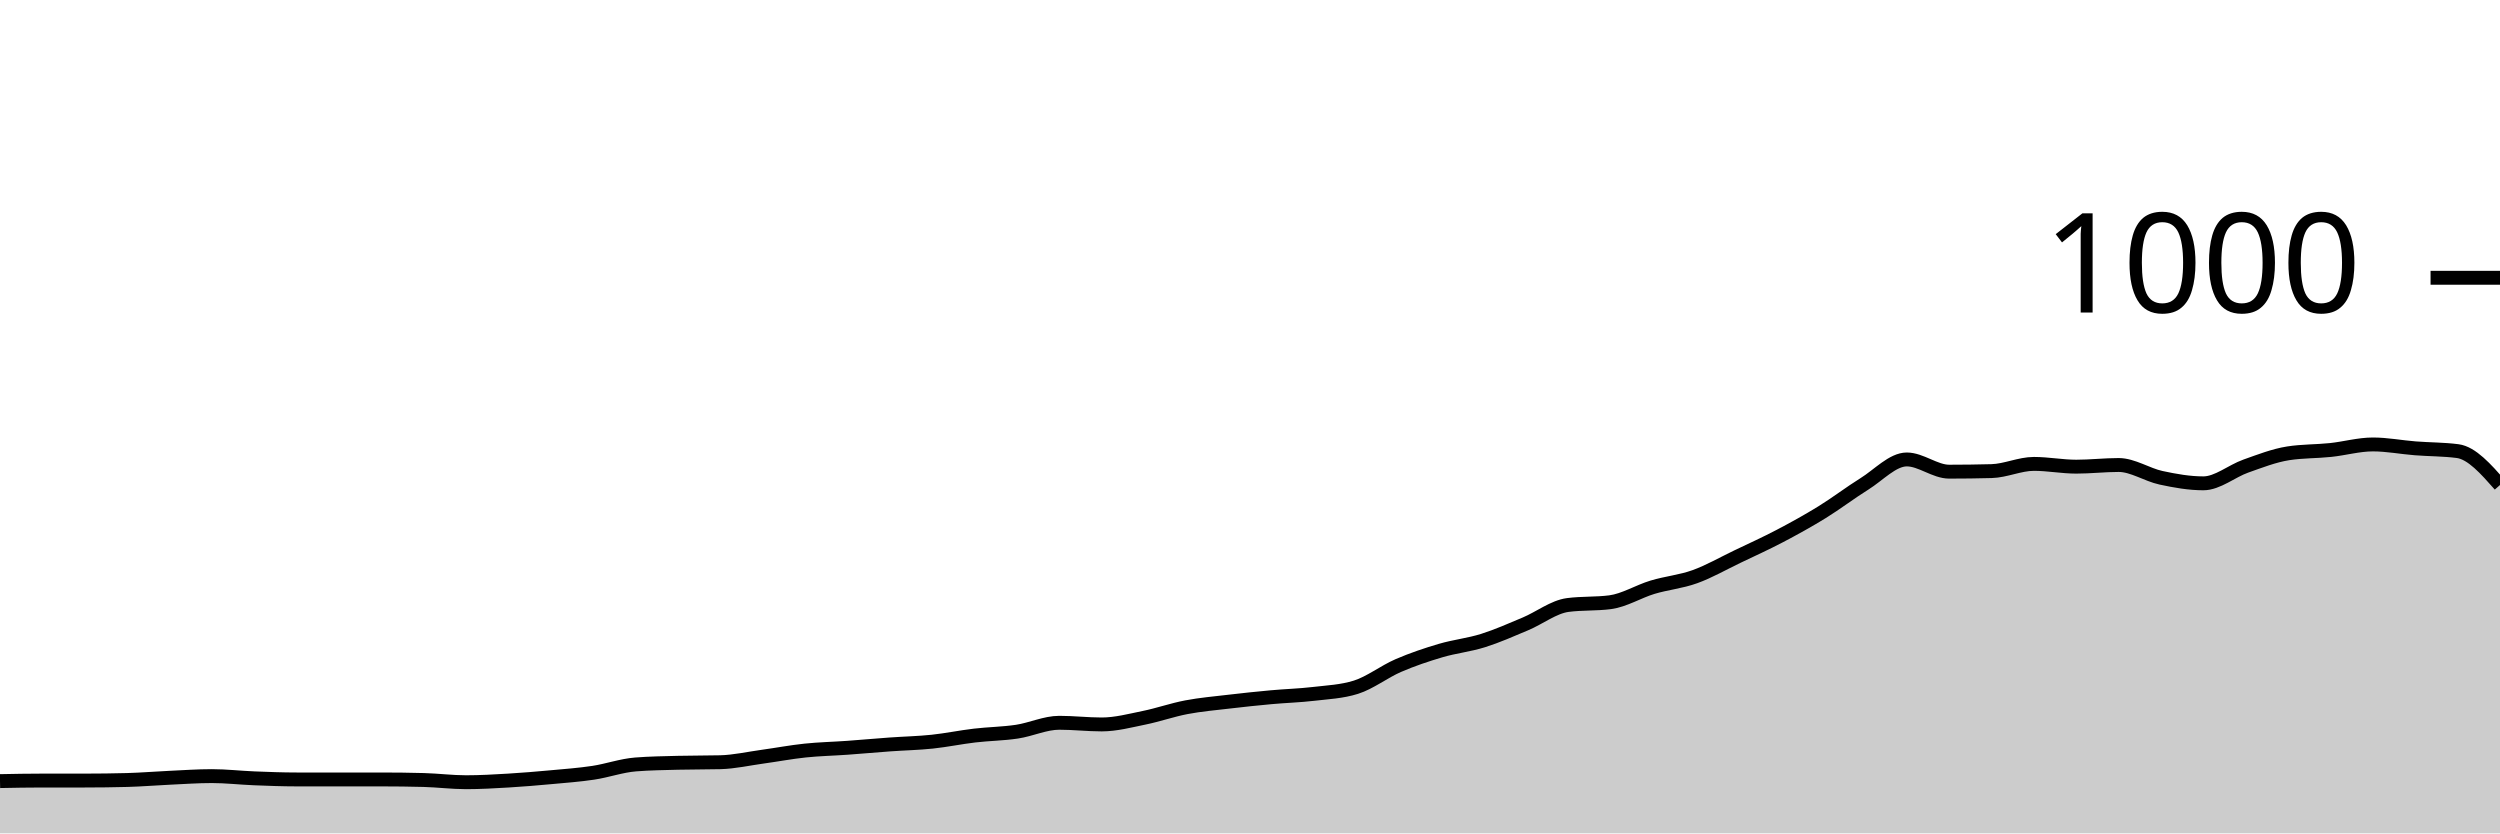
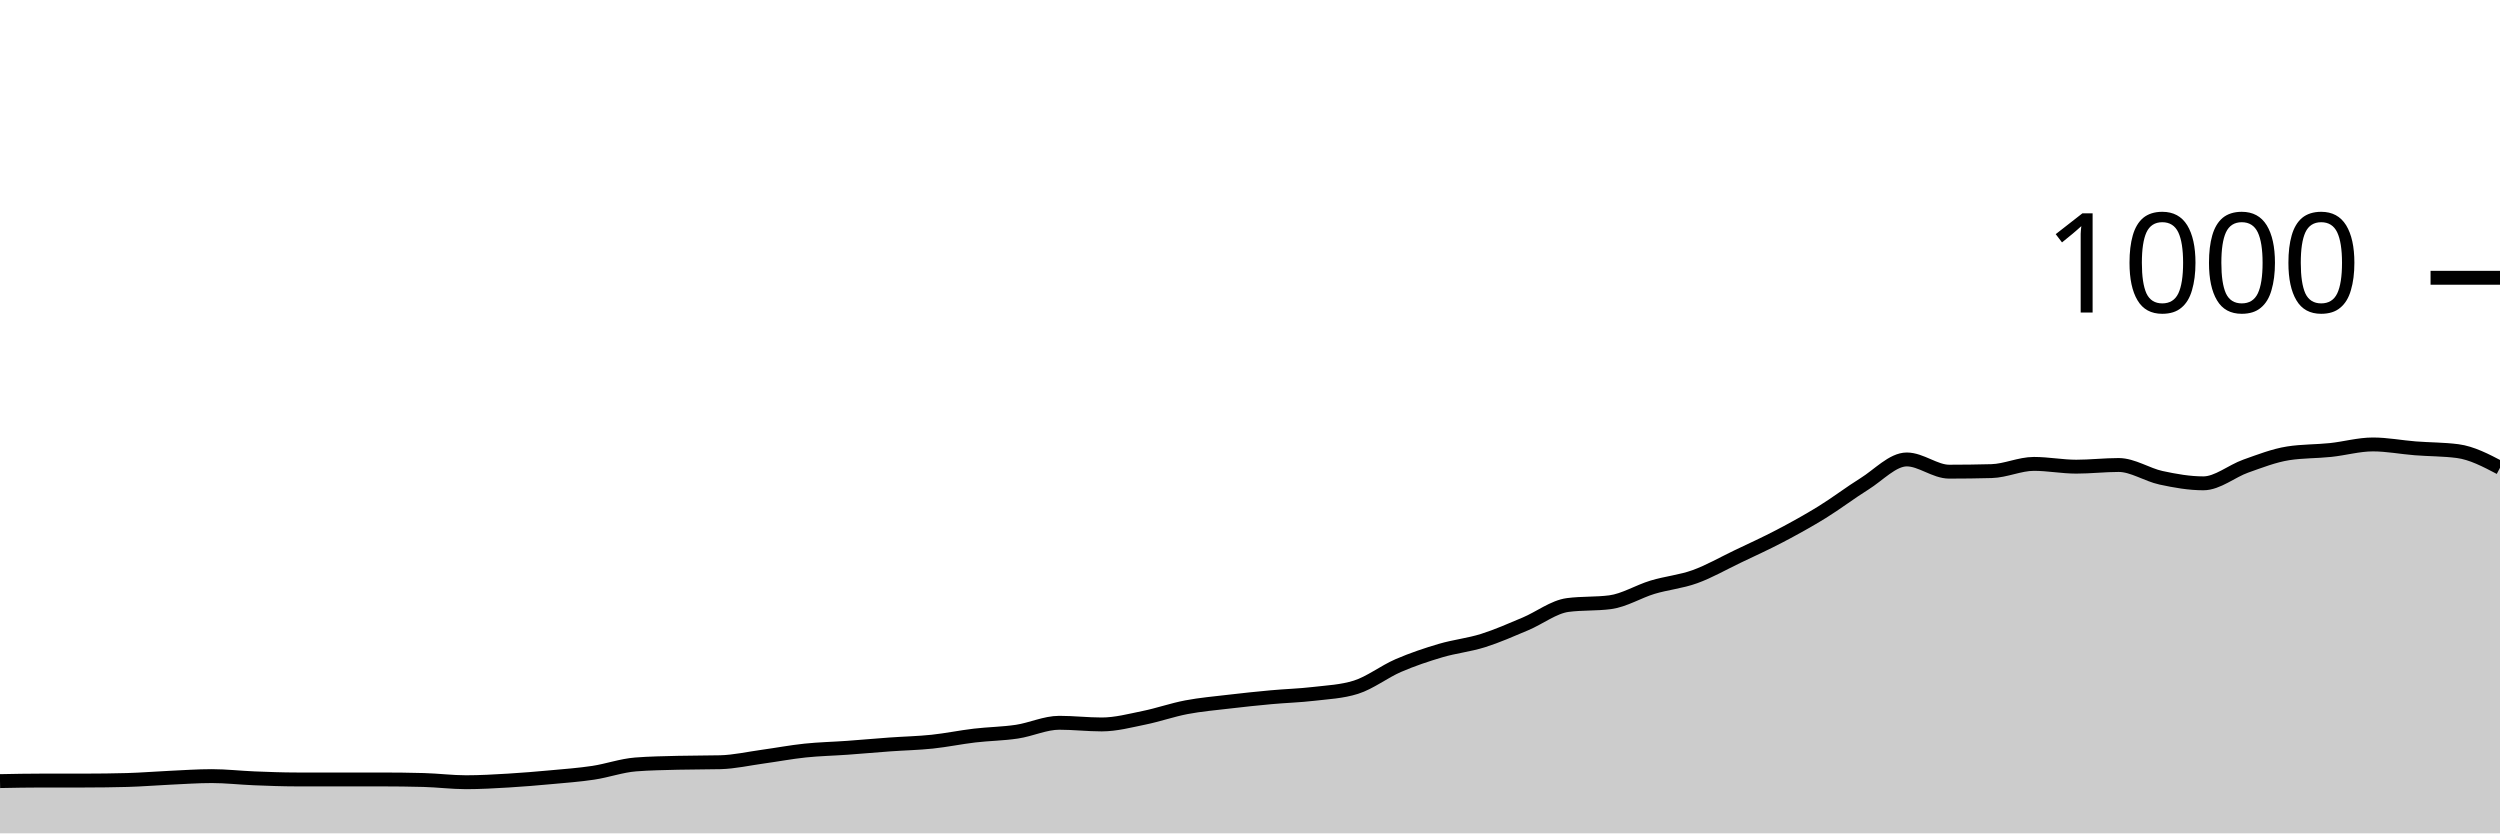
<svg xmlns="http://www.w3.org/2000/svg" viewBox="0 0 180 60">
  <g transform="translate(0,20)">
-     <path class="area" fill="rgba(0, 0, 0, 0.2)" d="M0,36.24C1.017,36.22,2.034,36.2,3.051,36.2C4.068,36.2,5.085,36.2,6.102,36.2C7.119,36.2,8.136,36.187,9.153,36.16C10.169,36.133,11.186,36.047,12.203,36C13.22,35.953,14.237,35.88,15.254,35.88C16.271,35.88,17.288,36,18.305,36.04C19.322,36.08,20.339,36.12,21.356,36.12C22.373,36.12,23.39,36.12,24.407,36.12C25.424,36.12,26.441,36.12,27.458,36.12C28.475,36.12,29.492,36.133,30.508,36.16C31.525,36.187,32.542,36.32,33.559,36.32C34.576,36.32,35.593,36.26,36.61,36.2C37.627,36.14,38.644,36.053,39.661,35.96C40.678,35.867,41.695,35.793,42.712,35.64C43.729,35.487,44.746,35.12,45.763,35.04C46.78,34.96,47.797,34.947,48.814,34.92C49.831,34.893,50.847,34.907,51.864,34.88C52.881,34.853,53.898,34.62,54.915,34.48C55.932,34.34,56.949,34.147,57.966,34.04C58.983,33.933,60,33.913,61.017,33.84C62.034,33.767,63.051,33.673,64.068,33.6C65.085,33.527,66.102,33.507,67.119,33.4C68.136,33.293,69.153,33.08,70.169,32.96C71.186,32.84,72.203,32.833,73.22,32.68C74.237,32.527,75.254,32.04,76.271,32.04C77.288,32.04,78.305,32.16,79.322,32.16C80.339,32.16,81.356,31.887,82.373,31.68C83.39,31.473,84.407,31.113,85.424,30.92C86.441,30.727,87.458,30.64,88.475,30.52C89.492,30.4,90.508,30.293,91.525,30.2C92.542,30.107,93.559,30.08,94.576,29.96C95.593,29.84,96.61,29.8,97.627,29.48C98.644,29.16,99.661,28.36,100.678,27.92C101.695,27.48,102.712,27.14,103.729,26.84C104.746,26.54,105.763,26.44,106.78,26.12C107.797,25.8,108.814,25.347,109.831,24.92C110.847,24.493,111.864,23.693,112.881,23.56C113.898,23.427,114.915,23.493,115.932,23.36C116.949,23.227,117.966,22.587,118.983,22.28C120,21.973,121.017,21.887,122.034,21.52C123.051,21.153,124.068,20.567,125.085,20.08C126.102,19.593,127.119,19.133,128.136,18.6C129.153,18.067,130.169,17.507,131.186,16.88C132.203,16.253,133.22,15.473,134.237,14.84C135.254,14.207,136.271,13.08,137.288,13.08C138.305,13.08,139.322,13.96,140.339,13.96C141.356,13.96,142.373,13.947,143.39,13.92C144.407,13.893,145.424,13.4,146.441,13.4C147.458,13.4,148.475,13.6,149.492,13.6C150.508,13.6,151.525,13.48,152.542,13.48C153.559,13.48,154.576,14.18,155.593,14.4C156.61,14.62,157.627,14.8,158.644,14.8C159.661,14.8,160.678,13.92,161.695,13.56C162.712,13.2,163.729,12.8,164.746,12.64C165.763,12.48,166.78,12.507,167.797,12.4C168.814,12.293,169.831,12,170.847,12C171.864,12,172.881,12.2,173.898,12.28C174.915,12.36,175.932,12.347,176.949,12.48C177.966,12.613,178.983,13.767,180,14.92L180,40C178.983,40,177.966,40,176.949,40C175.932,40,174.915,40,173.898,40C172.881,40,171.864,40,170.847,40C169.831,40,168.814,40,167.797,40C166.78,40,165.763,40,164.746,40C163.729,40,162.712,40,161.695,40C160.678,40,159.661,40,158.644,40C157.627,40,156.61,40,155.593,40C154.576,40,153.559,40,152.542,40C151.525,40,150.508,40,149.492,40C148.475,40,147.458,40,146.441,40C145.424,40,144.407,40,143.39,40C142.373,40,141.356,40,140.339,40C139.322,40,138.305,40,137.288,40C136.271,40,135.254,40,134.237,40C133.22,40,132.203,40,131.186,40C130.169,40,129.153,40,128.136,40C127.119,40,126.102,40,125.085,40C124.068,40,123.051,40,122.034,40C121.017,40,120,40,118.983,40C117.966,40,116.949,40,115.932,40C114.915,40,113.898,40,112.881,40C111.864,40,110.847,40,109.831,40C108.814,40,107.797,40,106.78,40C105.763,40,104.746,40,103.729,40C102.712,40,101.695,40,100.678,40C99.661,40,98.644,40,97.627,40C96.61,40,95.593,40,94.576,40C93.559,40,92.542,40,91.525,40C90.508,40,89.492,40,88.475,40C87.458,40,86.441,40,85.424,40C84.407,40,83.39,40,82.373,40C81.356,40,80.339,40,79.322,40C78.305,40,77.288,40,76.271,40C75.254,40,74.237,40,73.22,40C72.203,40,71.186,40,70.169,40C69.153,40,68.136,40,67.119,40C66.102,40,65.085,40,64.068,40C63.051,40,62.034,40,61.017,40C60,40,58.983,40,57.966,40C56.949,40,55.932,40,54.915,40C53.898,40,52.881,40,51.864,40C50.847,40,49.831,40,48.814,40C47.797,40,46.78,40,45.763,40C44.746,40,43.729,40,42.712,40C41.695,40,40.678,40,39.661,40C38.644,40,37.627,40,36.61,40C35.593,40,34.576,40,33.559,40C32.542,40,31.525,40,30.508,40C29.492,40,28.475,40,27.458,40C26.441,40,25.424,40,24.407,40C23.39,40,22.373,40,21.356,40C20.339,40,19.322,40,18.305,40C17.288,40,16.271,40,15.254,40C14.237,40,13.22,40,12.203,40C11.186,40,10.169,40,9.153,40C8.136,40,7.119,40,6.102,40C5.085,40,4.068,40,3.051,40C2.034,40,1.017,40,0,40Z" />
-     <path class="line" stroke="black" fill="none" d="M0,36.24C1.017,36.22,2.034,36.2,3.051,36.2C4.068,36.2,5.085,36.2,6.102,36.2C7.119,36.2,8.136,36.187,9.153,36.16C10.169,36.133,11.186,36.047,12.203,36C13.22,35.953,14.237,35.88,15.254,35.88C16.271,35.88,17.288,36,18.305,36.04C19.322,36.08,20.339,36.12,21.356,36.12C22.373,36.12,23.39,36.12,24.407,36.12C25.424,36.12,26.441,36.12,27.458,36.12C28.475,36.12,29.492,36.133,30.508,36.16C31.525,36.187,32.542,36.32,33.559,36.32C34.576,36.32,35.593,36.26,36.61,36.2C37.627,36.14,38.644,36.053,39.661,35.96C40.678,35.867,41.695,35.793,42.712,35.64C43.729,35.487,44.746,35.12,45.763,35.04C46.78,34.96,47.797,34.947,48.814,34.92C49.831,34.893,50.847,34.907,51.864,34.88C52.881,34.853,53.898,34.62,54.915,34.48C55.932,34.34,56.949,34.147,57.966,34.04C58.983,33.933,60,33.913,61.017,33.84C62.034,33.767,63.051,33.673,64.068,33.6C65.085,33.527,66.102,33.507,67.119,33.4C68.136,33.293,69.153,33.08,70.169,32.96C71.186,32.84,72.203,32.833,73.22,32.68C74.237,32.527,75.254,32.04,76.271,32.04C77.288,32.04,78.305,32.16,79.322,32.16C80.339,32.16,81.356,31.887,82.373,31.68C83.39,31.473,84.407,31.113,85.424,30.92C86.441,30.727,87.458,30.64,88.475,30.52C89.492,30.4,90.508,30.293,91.525,30.2C92.542,30.107,93.559,30.08,94.576,29.96C95.593,29.84,96.61,29.8,97.627,29.48C98.644,29.16,99.661,28.36,100.678,27.92C101.695,27.48,102.712,27.14,103.729,26.84C104.746,26.54,105.763,26.44,106.78,26.12C107.797,25.8,108.814,25.347,109.831,24.92C110.847,24.493,111.864,23.693,112.881,23.56C113.898,23.427,114.915,23.493,115.932,23.36C116.949,23.227,117.966,22.587,118.983,22.28C120,21.973,121.017,21.887,122.034,21.52C123.051,21.153,124.068,20.567,125.085,20.08C126.102,19.593,127.119,19.133,128.136,18.6C129.153,18.067,130.169,17.507,131.186,16.88C132.203,16.253,133.22,15.473,134.237,14.84C135.254,14.207,136.271,13.08,137.288,13.08C138.305,13.08,139.322,13.96,140.339,13.96C141.356,13.96,142.373,13.947,143.39,13.92C144.407,13.893,145.424,13.4,146.441,13.4C147.458,13.4,148.475,13.6,149.492,13.6C150.508,13.6,151.525,13.48,152.542,13.48C153.559,13.48,154.576,14.18,155.593,14.4C156.61,14.62,157.627,14.8,158.644,14.8C159.661,14.8,160.678,13.92,161.695,13.56C162.712,13.2,163.729,12.8,164.746,12.64C165.763,12.48,166.78,12.507,167.797,12.4C168.814,12.293,169.831,12,170.847,12C171.864,12,172.881,12.2,173.898,12.28C174.915,12.36,175.932,12.347,176.949,12.48C177.966,12.613,178.983,13.767,180,14.92" />
+     <path class="area" fill="rgba(0, 0, 0, 0.2)" d="M0,36.24C1.017,36.22,2.034,36.2,3.051,36.2C4.068,36.2,5.085,36.2,6.102,36.2C7.119,36.2,8.136,36.187,9.153,36.16C10.169,36.133,11.186,36.047,12.203,36C13.22,35.953,14.237,35.88,15.254,35.88C16.271,35.88,17.288,36,18.305,36.04C19.322,36.08,20.339,36.12,21.356,36.12C22.373,36.12,23.39,36.12,24.407,36.12C25.424,36.12,26.441,36.12,27.458,36.12C28.475,36.12,29.492,36.133,30.508,36.16C31.525,36.187,32.542,36.32,33.559,36.32C34.576,36.32,35.593,36.26,36.61,36.2C37.627,36.14,38.644,36.053,39.661,35.96C40.678,35.867,41.695,35.793,42.712,35.64C43.729,35.487,44.746,35.12,45.763,35.04C46.78,34.96,47.797,34.947,48.814,34.92C49.831,34.893,50.847,34.907,51.864,34.88C52.881,34.853,53.898,34.62,54.915,34.48C55.932,34.34,56.949,34.147,57.966,34.04C58.983,33.933,60,33.913,61.017,33.84C62.034,33.767,63.051,33.673,64.068,33.6C65.085,33.527,66.102,33.507,67.119,33.4C68.136,33.293,69.153,33.08,70.169,32.96C71.186,32.84,72.203,32.833,73.22,32.68C74.237,32.527,75.254,32.04,76.271,32.04C77.288,32.04,78.305,32.16,79.322,32.16C80.339,32.16,81.356,31.887,82.373,31.68C83.39,31.473,84.407,31.113,85.424,30.92C86.441,30.727,87.458,30.64,88.475,30.52C89.492,30.4,90.508,30.293,91.525,30.2C92.542,30.107,93.559,30.08,94.576,29.96C95.593,29.84,96.61,29.8,97.627,29.48C98.644,29.16,99.661,28.36,100.678,27.92C101.695,27.48,102.712,27.14,103.729,26.84C104.746,26.54,105.763,26.44,106.78,26.12C107.797,25.8,108.814,25.347,109.831,24.92C110.847,24.493,111.864,23.693,112.881,23.56C113.898,23.427,114.915,23.493,115.932,23.36C116.949,23.227,117.966,22.587,118.983,22.28C120,21.973,121.017,21.887,122.034,21.52C123.051,21.153,124.068,20.567,125.085,20.08C126.102,19.593,127.119,19.133,128.136,18.6C129.153,18.067,130.169,17.507,131.186,16.88C132.203,16.253,133.22,15.473,134.237,14.84C135.254,14.207,136.271,13.08,137.288,13.08C138.305,13.08,139.322,13.96,140.339,13.96C141.356,13.96,142.373,13.947,143.39,13.92C144.407,13.893,145.424,13.4,146.441,13.4C147.458,13.4,148.475,13.6,149.492,13.6C150.508,13.6,151.525,13.48,152.542,13.48C153.559,13.48,154.576,14.18,155.593,14.4C156.61,14.62,157.627,14.8,158.644,14.8C159.661,14.8,160.678,13.92,161.695,13.56C162.712,13.2,163.729,12.8,164.746,12.64C165.763,12.48,166.78,12.507,167.797,12.4C168.814,12.293,169.831,12,170.847,12C171.864,12,172.881,12.2,173.898,12.28C174.915,12.36,175.932,12.347,176.949,12.48C177.966,12.613,178.983,13.147,180,13.68L180,40C178.983,40,177.966,40,176.949,40C175.932,40,174.915,40,173.898,40C172.881,40,171.864,40,170.847,40C169.831,40,168.814,40,167.797,40C166.78,40,165.763,40,164.746,40C163.729,40,162.712,40,161.695,40C160.678,40,159.661,40,158.644,40C157.627,40,156.61,40,155.593,40C154.576,40,153.559,40,152.542,40C151.525,40,150.508,40,149.492,40C148.475,40,147.458,40,146.441,40C145.424,40,144.407,40,143.39,40C142.373,40,141.356,40,140.339,40C139.322,40,138.305,40,137.288,40C136.271,40,135.254,40,134.237,40C133.22,40,132.203,40,131.186,40C130.169,40,129.153,40,128.136,40C127.119,40,126.102,40,125.085,40C124.068,40,123.051,40,122.034,40C121.017,40,120,40,118.983,40C117.966,40,116.949,40,115.932,40C114.915,40,113.898,40,112.881,40C111.864,40,110.847,40,109.831,40C108.814,40,107.797,40,106.78,40C105.763,40,104.746,40,103.729,40C102.712,40,101.695,40,100.678,40C99.661,40,98.644,40,97.627,40C96.61,40,95.593,40,94.576,40C93.559,40,92.542,40,91.525,40C90.508,40,89.492,40,88.475,40C87.458,40,86.441,40,85.424,40C84.407,40,83.39,40,82.373,40C81.356,40,80.339,40,79.322,40C78.305,40,77.288,40,76.271,40C75.254,40,74.237,40,73.22,40C72.203,40,71.186,40,70.169,40C69.153,40,68.136,40,67.119,40C66.102,40,65.085,40,64.068,40C63.051,40,62.034,40,61.017,40C60,40,58.983,40,57.966,40C56.949,40,55.932,40,54.915,40C53.898,40,52.881,40,51.864,40C50.847,40,49.831,40,48.814,40C47.797,40,46.78,40,45.763,40C44.746,40,43.729,40,42.712,40C41.695,40,40.678,40,39.661,40C38.644,40,37.627,40,36.61,40C35.593,40,34.576,40,33.559,40C32.542,40,31.525,40,30.508,40C29.492,40,28.475,40,27.458,40C26.441,40,25.424,40,24.407,40C23.39,40,22.373,40,21.356,40C20.339,40,19.322,40,18.305,40C17.288,40,16.271,40,15.254,40C14.237,40,13.22,40,12.203,40C11.186,40,10.169,40,9.153,40C8.136,40,7.119,40,6.102,40C5.085,40,4.068,40,3.051,40C2.034,40,1.017,40,0,40Z" />
+     <path class="line" stroke="black" fill="none" d="M0,36.24C1.017,36.22,2.034,36.2,3.051,36.2C4.068,36.2,5.085,36.2,6.102,36.2C7.119,36.2,8.136,36.187,9.153,36.16C10.169,36.133,11.186,36.047,12.203,36C13.22,35.953,14.237,35.88,15.254,35.88C16.271,35.88,17.288,36,18.305,36.04C19.322,36.08,20.339,36.12,21.356,36.12C22.373,36.12,23.39,36.12,24.407,36.12C25.424,36.12,26.441,36.12,27.458,36.12C28.475,36.12,29.492,36.133,30.508,36.16C31.525,36.187,32.542,36.32,33.559,36.32C34.576,36.32,35.593,36.26,36.61,36.2C37.627,36.14,38.644,36.053,39.661,35.96C40.678,35.867,41.695,35.793,42.712,35.64C43.729,35.487,44.746,35.12,45.763,35.04C46.78,34.96,47.797,34.947,48.814,34.92C49.831,34.893,50.847,34.907,51.864,34.88C52.881,34.853,53.898,34.62,54.915,34.48C55.932,34.34,56.949,34.147,57.966,34.04C58.983,33.933,60,33.913,61.017,33.84C62.034,33.767,63.051,33.673,64.068,33.6C65.085,33.527,66.102,33.507,67.119,33.4C68.136,33.293,69.153,33.08,70.169,32.96C71.186,32.84,72.203,32.833,73.22,32.68C74.237,32.527,75.254,32.04,76.271,32.04C77.288,32.04,78.305,32.16,79.322,32.16C80.339,32.16,81.356,31.887,82.373,31.68C83.39,31.473,84.407,31.113,85.424,30.92C86.441,30.727,87.458,30.64,88.475,30.52C89.492,30.4,90.508,30.293,91.525,30.2C92.542,30.107,93.559,30.08,94.576,29.96C95.593,29.84,96.61,29.8,97.627,29.48C98.644,29.16,99.661,28.36,100.678,27.92C101.695,27.48,102.712,27.14,103.729,26.84C104.746,26.54,105.763,26.44,106.78,26.12C107.797,25.8,108.814,25.347,109.831,24.92C110.847,24.493,111.864,23.693,112.881,23.56C113.898,23.427,114.915,23.493,115.932,23.36C116.949,23.227,117.966,22.587,118.983,22.28C120,21.973,121.017,21.887,122.034,21.52C123.051,21.153,124.068,20.567,125.085,20.08C126.102,19.593,127.119,19.133,128.136,18.6C129.153,18.067,130.169,17.507,131.186,16.88C132.203,16.253,133.22,15.473,134.237,14.84C135.254,14.207,136.271,13.08,137.288,13.08C138.305,13.08,139.322,13.96,140.339,13.96C141.356,13.96,142.373,13.947,143.39,13.92C144.407,13.893,145.424,13.4,146.441,13.4C147.458,13.4,148.475,13.6,149.492,13.6C150.508,13.6,151.525,13.48,152.542,13.48C153.559,13.48,154.576,14.18,155.593,14.4C156.61,14.62,157.627,14.8,158.644,14.8C159.661,14.8,160.678,13.92,161.695,13.56C162.712,13.2,163.729,12.8,164.746,12.64C165.763,12.48,166.78,12.507,167.797,12.4C168.814,12.293,169.831,12,170.847,12C171.864,12,172.881,12.2,173.898,12.28C174.915,12.36,175.932,12.347,176.949,12.48C177.966,12.613,178.983,13.147,180,13.68" />
    <path class="axis-ceiling" stroke-width="1" stroke="black" fill="none" d="M175,0L180,0" />
    <text class="axis-ceiling-label" font-family="sans-serif" text-anchor="end" font-size="10px" x="170" y="2.5">1000</text>
  </g>
</svg>
